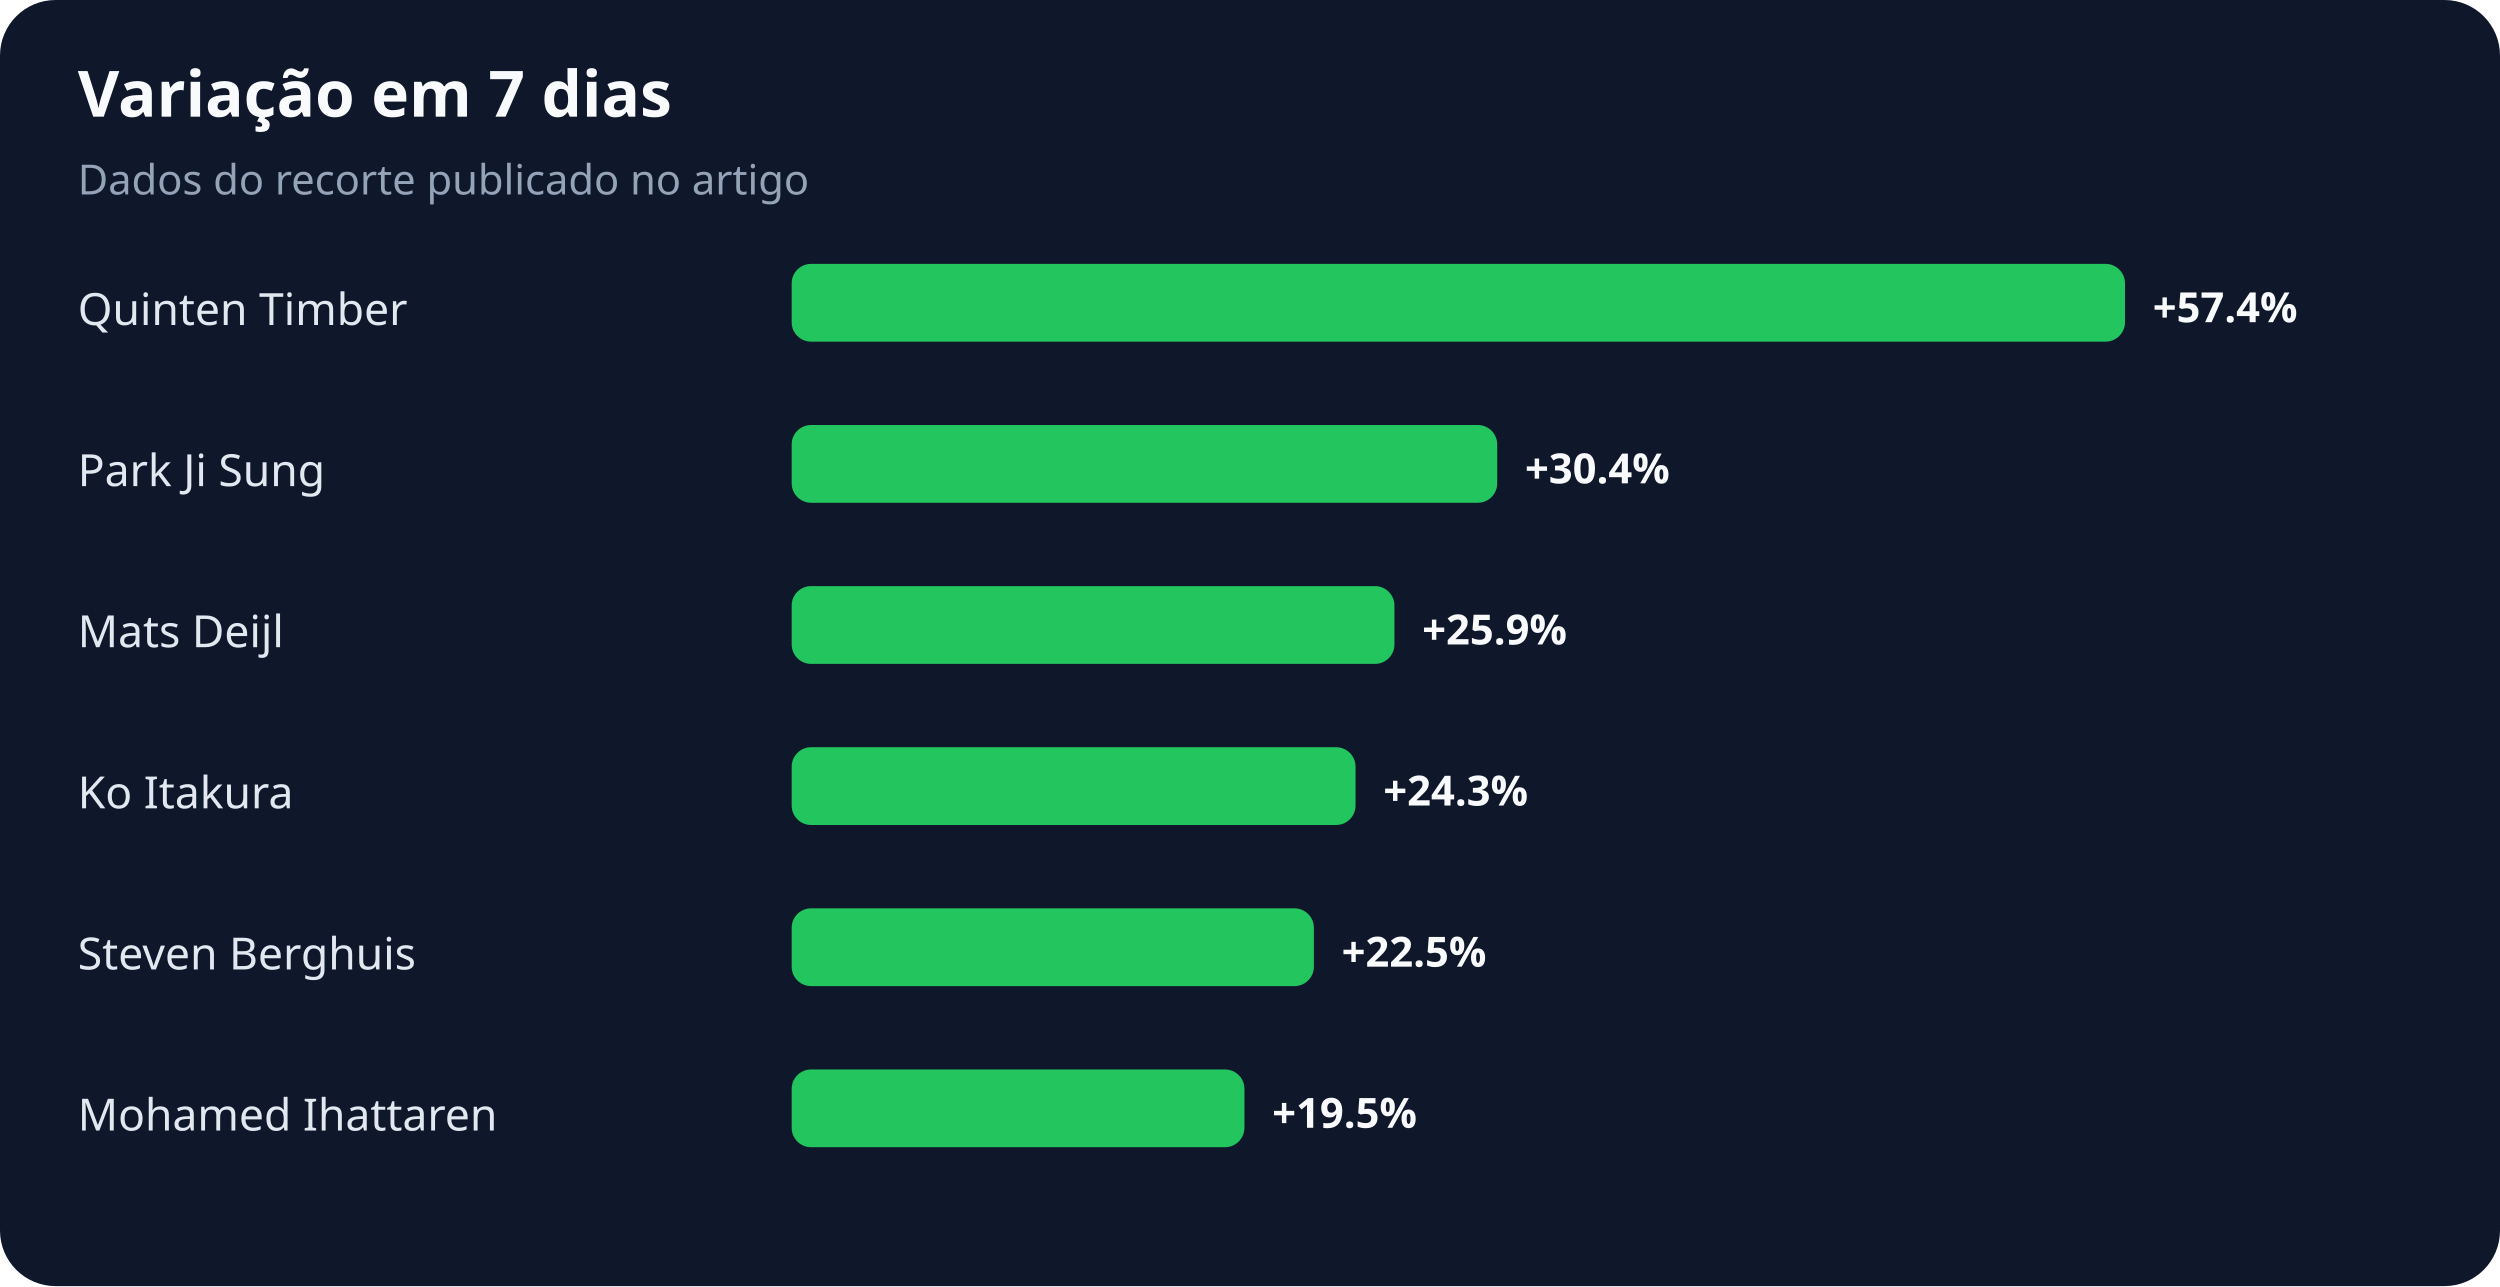
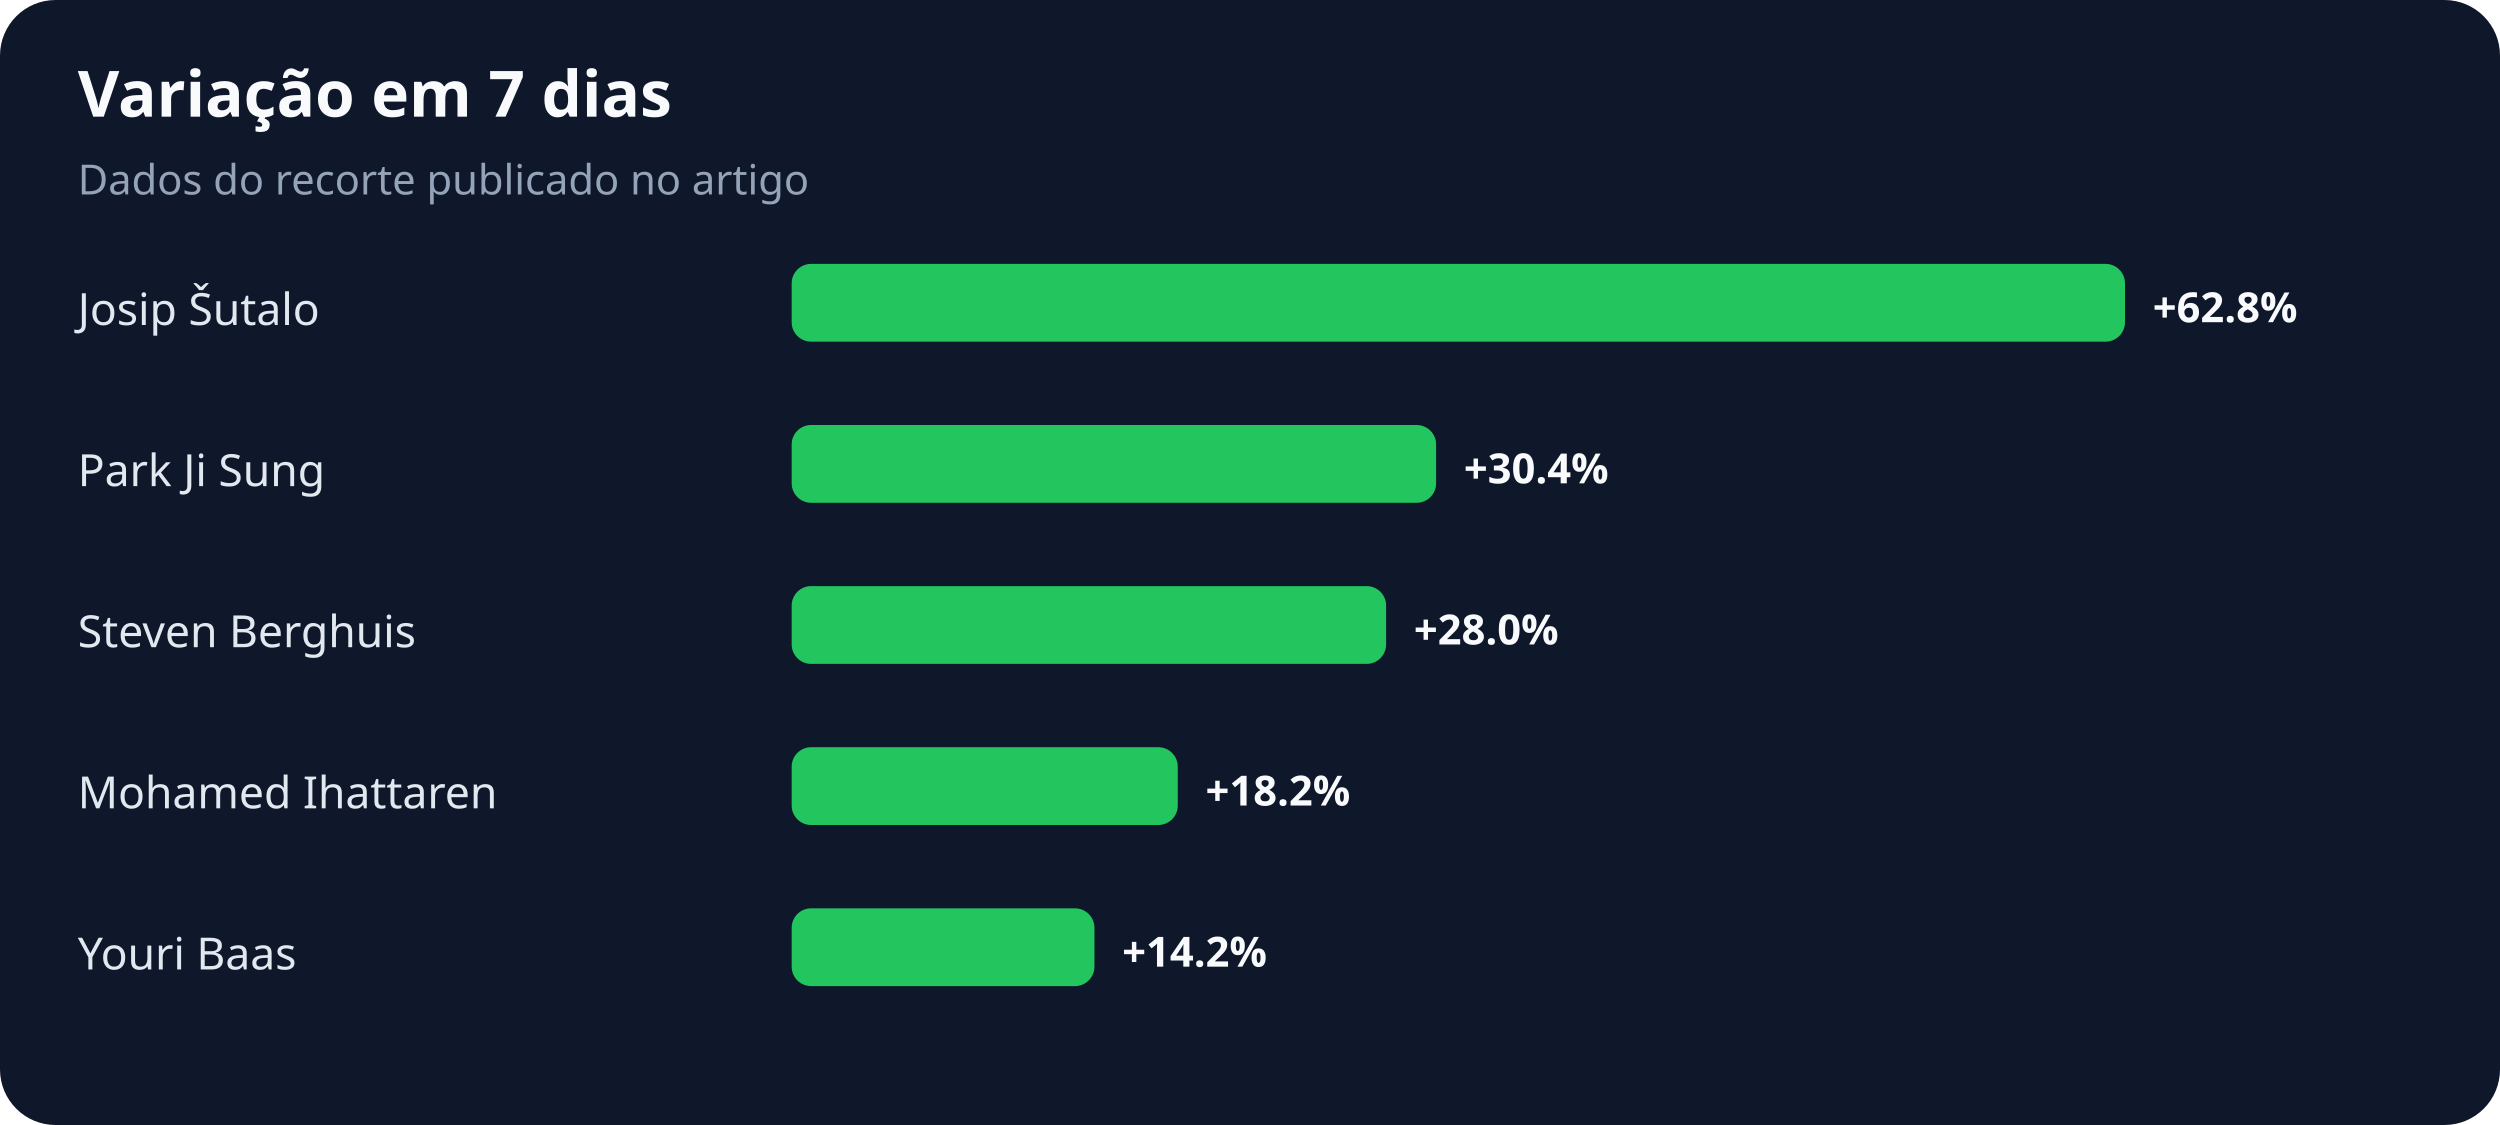
- <svg xmlns="http://www.w3.org/2000/svg" width="900" height="463" viewBox="0 0 900 463" role="img" aria-labelledby="title desc">
+ <svg xmlns="http://www.w3.org/2000/svg" width="900" height="405" viewBox="0 0 900 405" role="img" aria-labelledby="title desc">
  <rect width="100%" height="100%" rx="20" fill="#0f172a" />
  <text x="28" y="42" fill="#f8fafc" font-family="system-ui,sans-serif" font-size="23" font-weight="700">Variação em 7 dias</text>
  <text x="28" y="70" fill="#94a3b8" font-family="system-ui,sans-serif" font-size="15">Dados do recorte publicado no artigo</text>
-   <text x="28" y="117" fill="#e2e8f0" font-family="system-ui,sans-serif" font-size="16">Quinten Timber</text>
+   <text x="28" y="117" fill="#e2e8f0" font-family="system-ui,sans-serif" font-size="16">Josip Šutalo</text>
  <rect x="285" y="95" width="480" height="28" rx="7" fill="#22c55e" />
-   <text x="775" y="116" fill="#f8fafc" font-family="system-ui,sans-serif" font-size="15" font-weight="700">+57.4%</text>
+   <text x="775" y="116" fill="#f8fafc" font-family="system-ui,sans-serif" font-size="15" font-weight="700">+62.8%</text>
  <text x="28" y="175" fill="#e2e8f0" font-family="system-ui,sans-serif" font-size="16">Park Ji Sung</text>
-   <rect x="285" y="153" width="254" height="28" rx="7" fill="#22c55e" />
-   <text x="549" y="174" fill="#f8fafc" font-family="system-ui,sans-serif" font-size="15" font-weight="700">+30.4%</text>
-   <text x="28" y="233" fill="#e2e8f0" font-family="system-ui,sans-serif" font-size="16">Mats Deijl</text>
-   <rect x="285" y="211" width="217" height="28" rx="7" fill="#22c55e" />
-   <text x="512" y="232" fill="#f8fafc" font-family="system-ui,sans-serif" font-size="15" font-weight="700">+25.9%</text>
-   <text x="28" y="291" fill="#e2e8f0" font-family="system-ui,sans-serif" font-size="16">Ko Itakura</text>
-   <rect x="285" y="269" width="203" height="28" rx="7" fill="#22c55e" />
-   <text x="498" y="290" fill="#f8fafc" font-family="system-ui,sans-serif" font-size="15" font-weight="700">+24.3%</text>
-   <text x="28" y="349" fill="#e2e8f0" font-family="system-ui,sans-serif" font-size="16">Steven Berghuis</text>
-   <rect x="285" y="327" width="188" height="28" rx="7" fill="#22c55e" />
-   <text x="483" y="348" fill="#f8fafc" font-family="system-ui,sans-serif" font-size="15" font-weight="700">+22.5%</text>
-   <text x="28" y="407" fill="#e2e8f0" font-family="system-ui,sans-serif" font-size="16">Mohamed Ihattaren</text>
-   <rect x="285" y="385" width="163" height="28" rx="7" fill="#22c55e" />
-   <text x="458" y="406" fill="#f8fafc" font-family="system-ui,sans-serif" font-size="15" font-weight="700">+19.5%</text>
+   <rect x="285" y="153" width="232" height="28" rx="7" fill="#22c55e" />
+   <text x="527" y="174" fill="#f8fafc" font-family="system-ui,sans-serif" font-size="15" font-weight="700">+30.4%</text>
+   <text x="28" y="233" fill="#e2e8f0" font-family="system-ui,sans-serif" font-size="16">Steven Berghuis</text>
+   <rect x="285" y="211" width="214" height="28" rx="7" fill="#22c55e" />
+   <text x="509" y="232" fill="#f8fafc" font-family="system-ui,sans-serif" font-size="15" font-weight="700">+28.0%</text>
+   <text x="28" y="291" fill="#e2e8f0" font-family="system-ui,sans-serif" font-size="16">Mohamed Ihattaren</text>
+   <rect x="285" y="269" width="139" height="28" rx="7" fill="#22c55e" />
+   <text x="434" y="290" fill="#f8fafc" font-family="system-ui,sans-serif" font-size="15" font-weight="700">+18.2%</text>
+   <text x="28" y="349" fill="#e2e8f0" font-family="system-ui,sans-serif" font-size="16">Youri Baas</text>
+   <rect x="285" y="327" width="109" height="28" rx="7" fill="#22c55e" />
+   <text x="404" y="348" fill="#f8fafc" font-family="system-ui,sans-serif" font-size="15" font-weight="700">+14.2%</text>
</svg>
